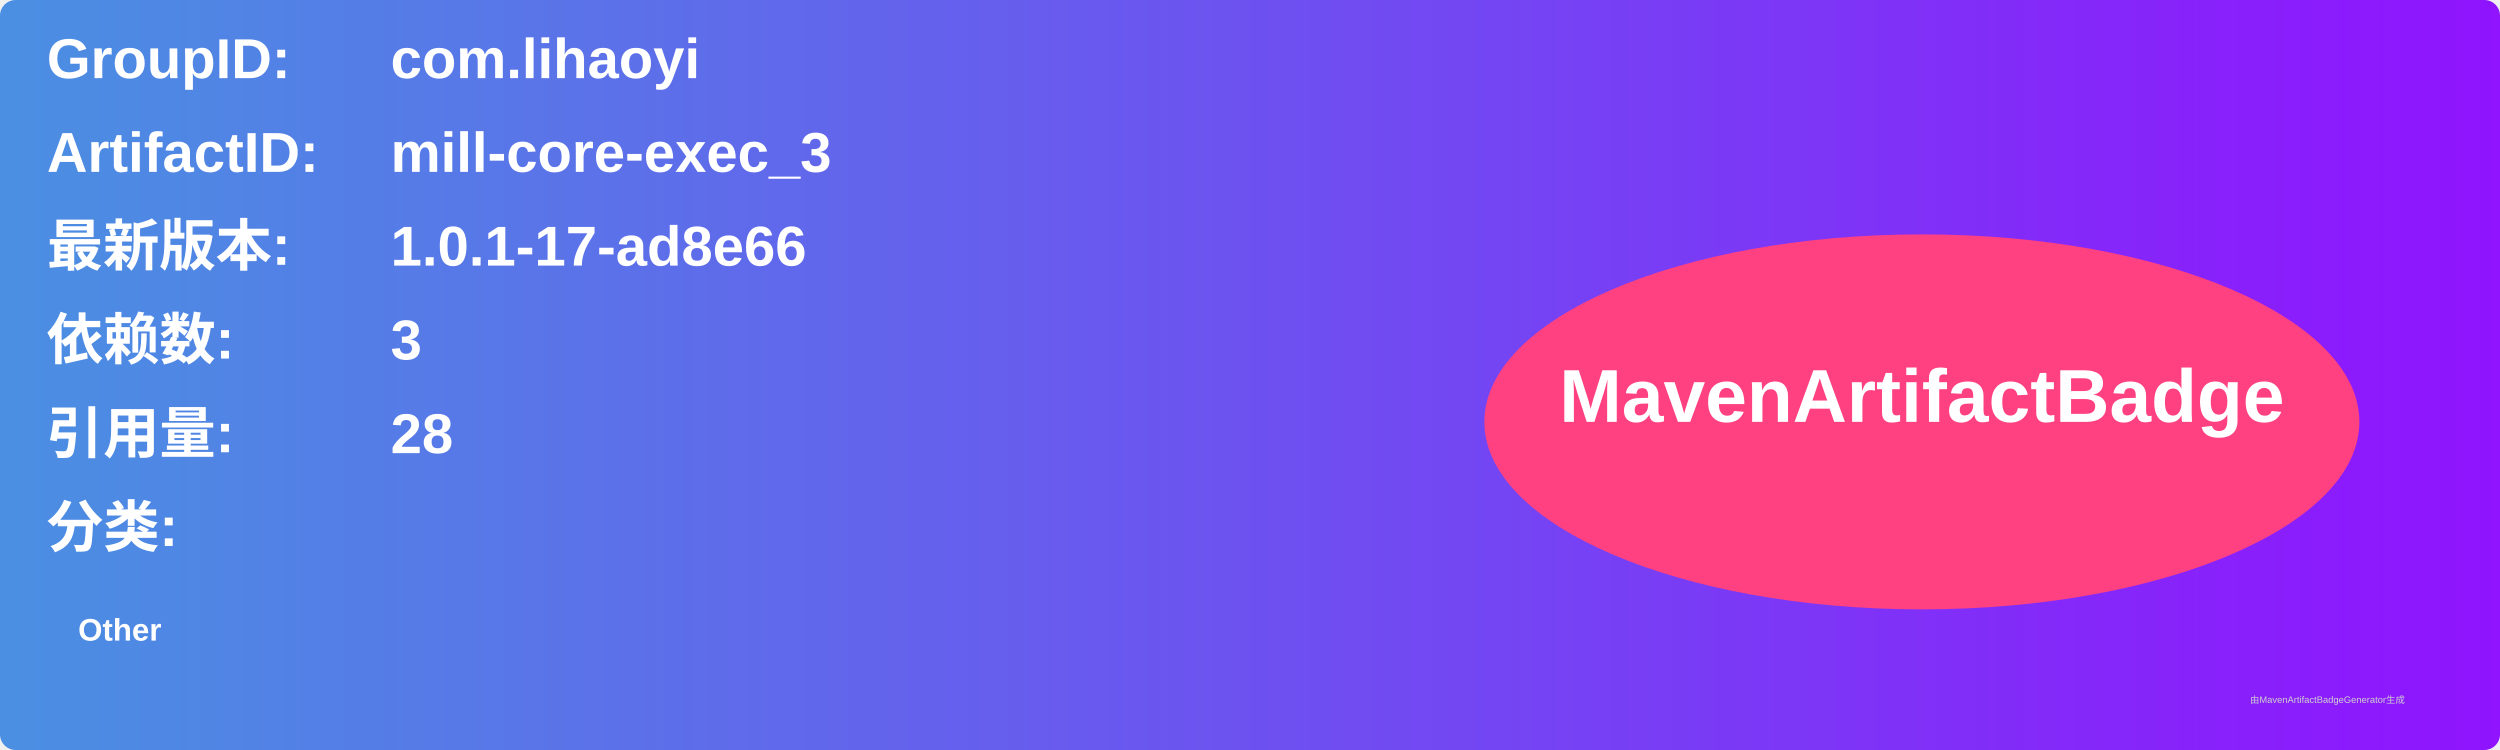
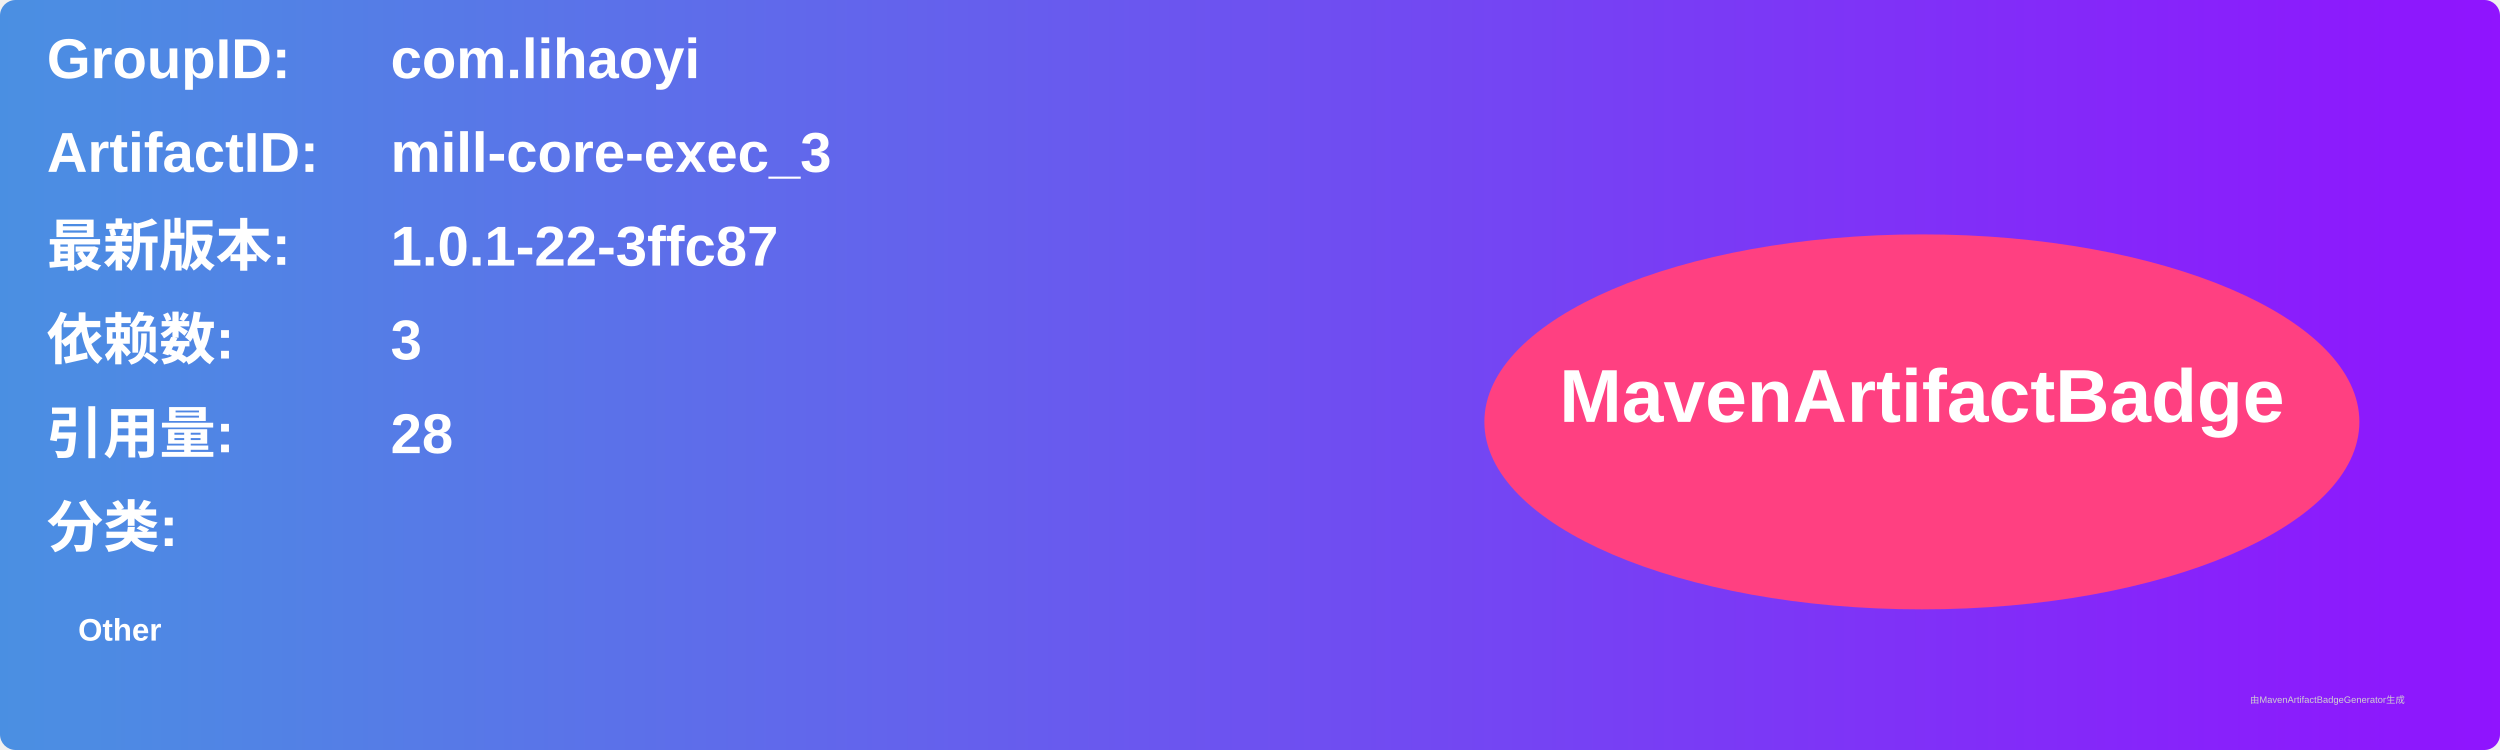
<svg xmlns="http://www.w3.org/2000/svg" width="800" height="240" viewBox="0 0 800 240">
  <linearGradient id="grad" x1="0%" y1="0%" x2="100%" y2="0%">
    <stop offset="0%" stop-color="#4a90e2" />
    <stop offset="100%" stop-color="#9013fe" />
  </linearGradient>
  <rect width="100%" height="100%" rx="5" ry="5" fill="url(#grad)" />
  <g transform="translate(15, 15)">
    <text x="0" y="10" font-family="Arial" font-size="18" fill="white" font-weight="bold" width="260">GroupID:</text>
    <text x="110" y="10" font-family="Arial" font-size="18" fill="white" font-weight="bold" width="460">com.lihaoyi</text>
    <text x="0" y="40" font-family="Arial" font-size="18" fill="white" font-weight="bold" width="260">ArtifactID:</text>
    <text x="110" y="40" font-family="Arial" font-size="18" fill="white" font-weight="bold" width="460">mill-core-exec_3</text>
    <text x="0" y="70" font-family="Arial" font-size="18" fill="white" font-weight="bold">最新版本:</text>
    <text x="110" y="70" font-family="Arial" font-size="18" fill="white" font-weight="bold">
-       <tspan font-weight="bold">1.0.1-17-ad8e66</tspan>
+       <tspan font-weight="bold">1.0.1-22-3ffc87</tspan>
    </text>
    <text x="0" y="100" font-family="Arial" font-size="18" fill="white" font-weight="bold">依赖数: </text>
    <text x="110" y="100" font-family="Arial" font-size="18" fill="white">
      <tspan font-weight="bold">3</tspan>
    </text>
    <text x="0" y="130" font-family="Arial" font-size="18" fill="white" font-weight="bold">引用量: </text>
    <text x="110" y="130" font-family="Arial" font-size="18" fill="white">
      <tspan font-weight="bold">28</tspan>
    </text>
    <text x="0" y="160" font-family="Arial" font-size="18" fill="white" font-weight="bold">分类:</text>
    <text x="10" y="190" font-family="Arial" font-size="10" fill="white">
      <tspan font-weight="bold">Other</tspan>
    </text>
    <ellipse cx="600" cy="120" rx="140" ry="60" fill="#ff4081" />
    <text x="600" y="120" text-anchor="middle" font-family="Arial" font-size="24" fill="white" font-weight="bold">MavenArtifactBadge</text>
  </g>
  <text x="720" y="225" font-family="Arial" font-size="3" fill="#d0d0d0">由MavenArtifactBadgeGenerator生成</text>
</svg>
